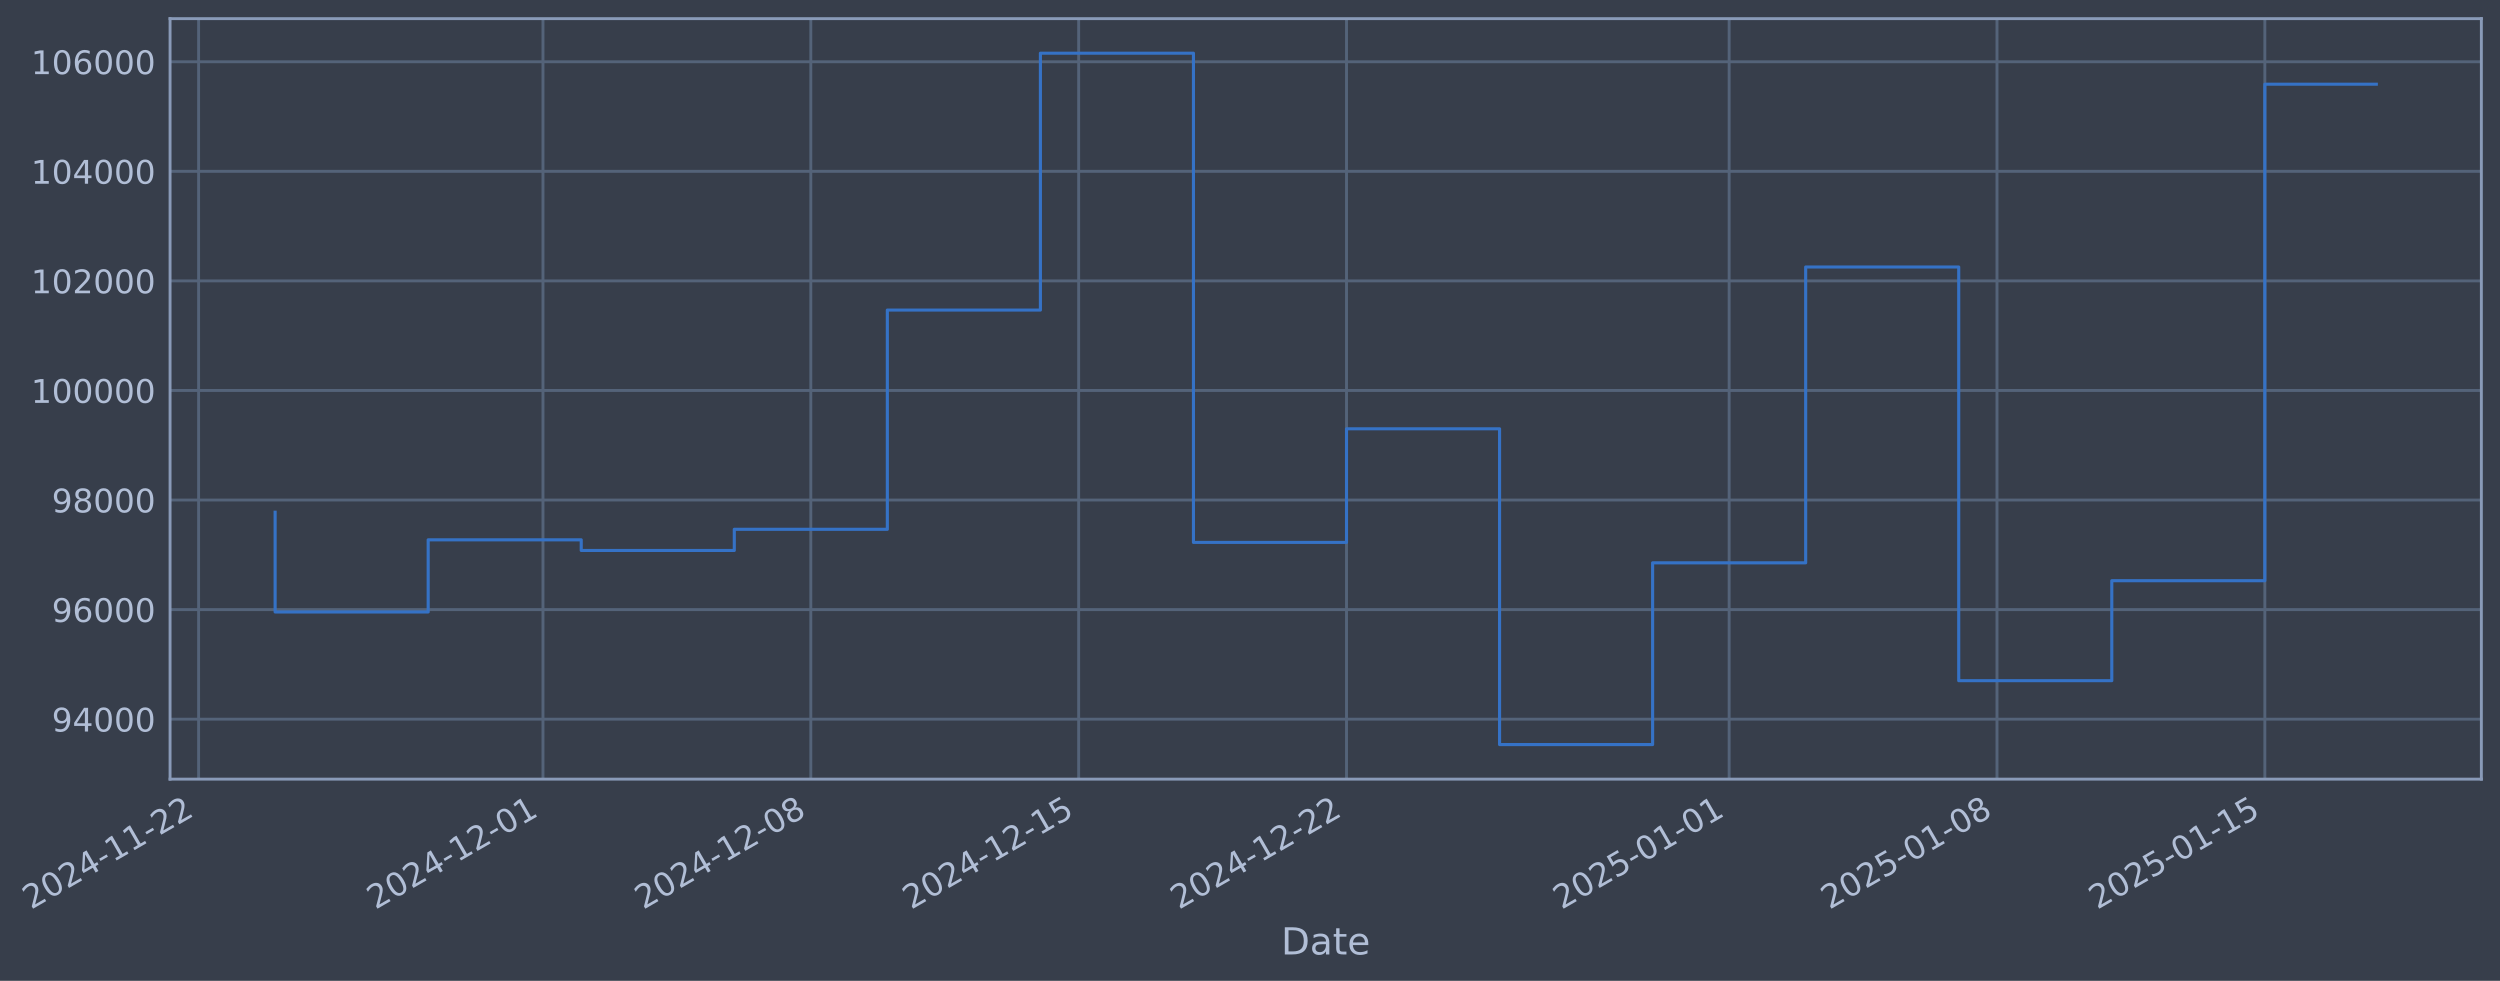
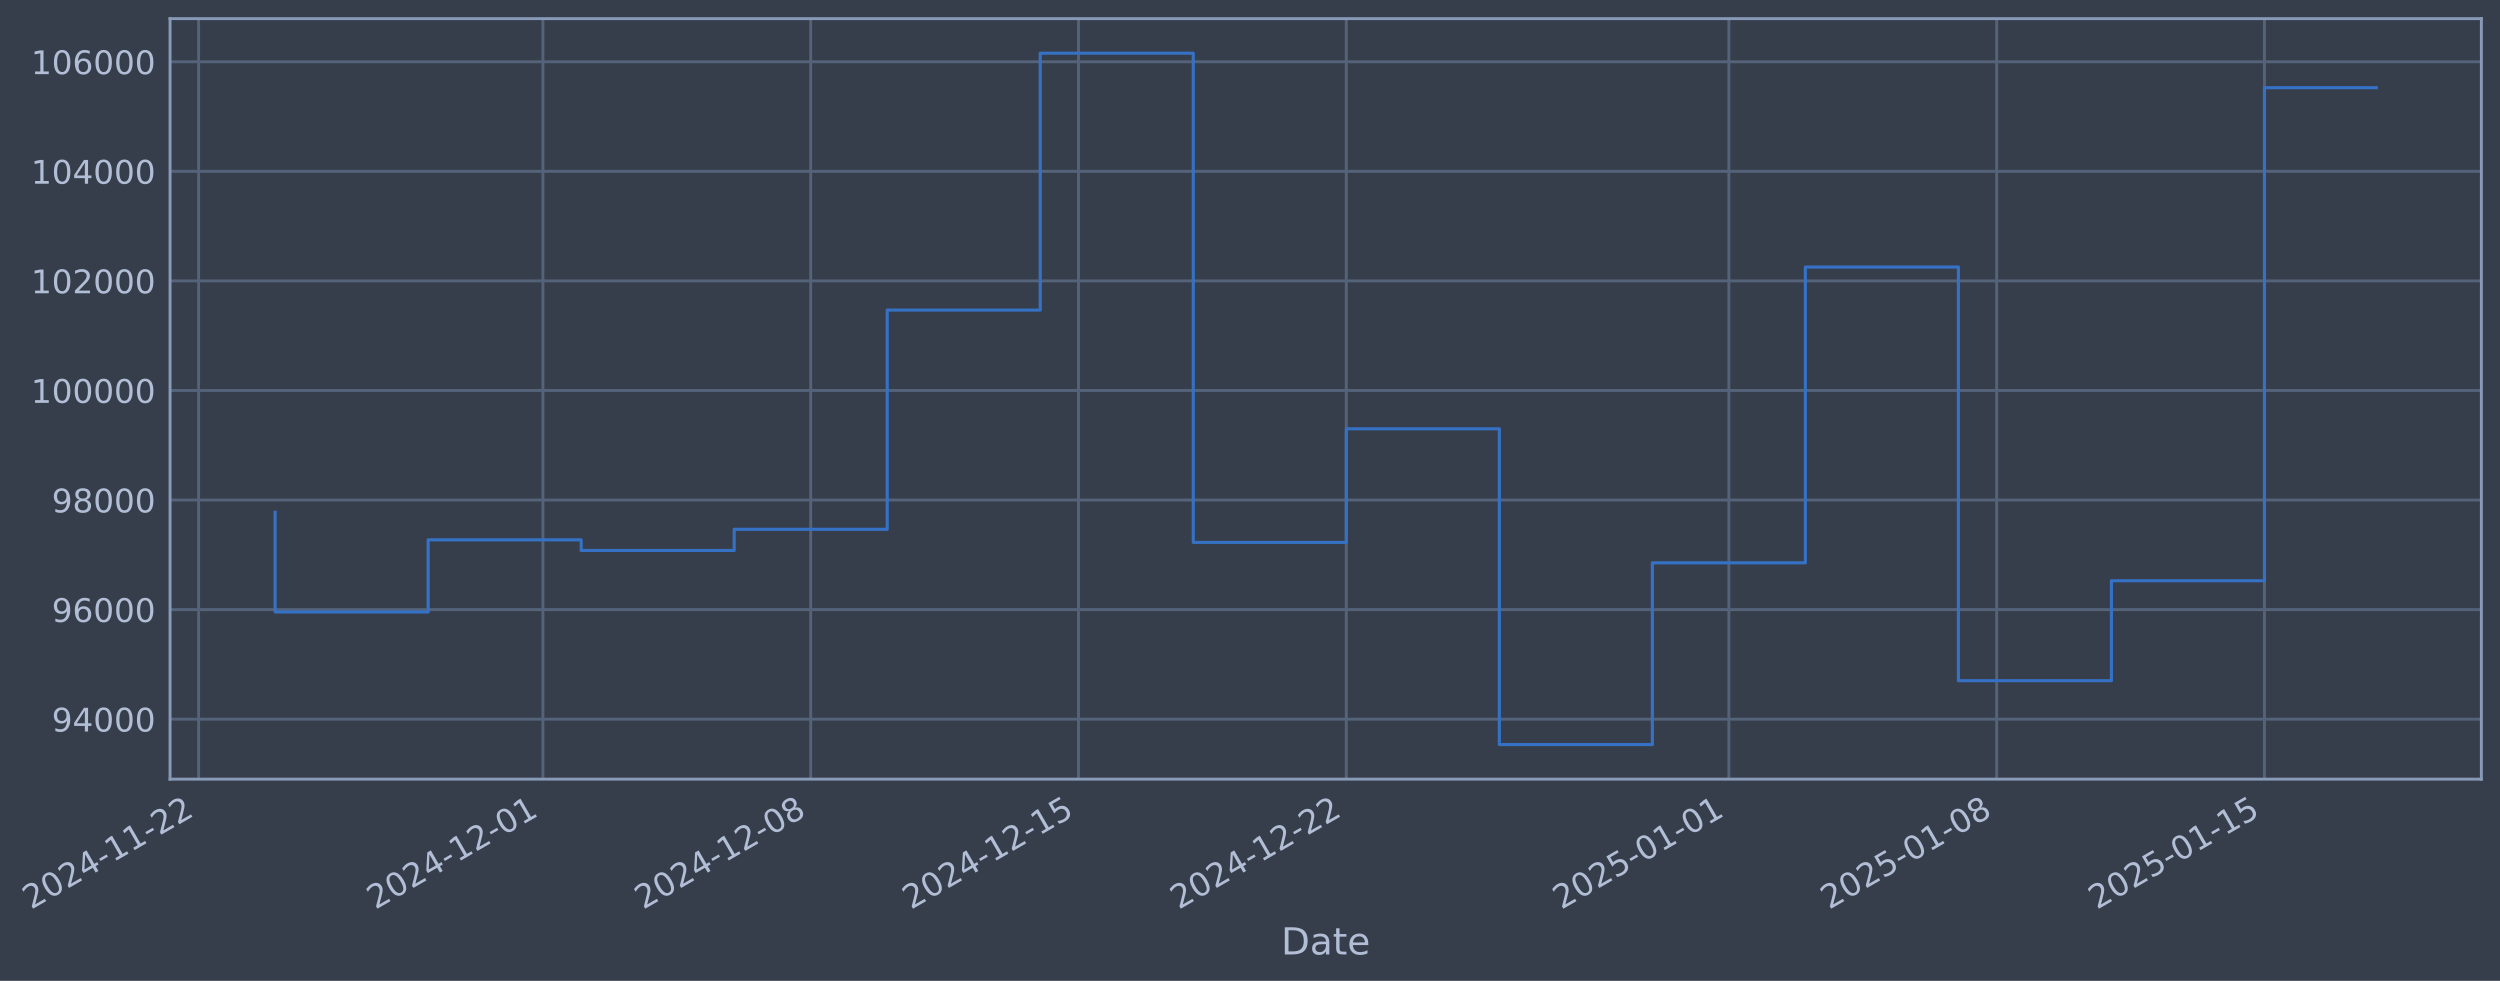
- <svg xmlns="http://www.w3.org/2000/svg" xmlns:xlink="http://www.w3.org/1999/xlink" width="965.691pt" height="378.87pt" viewBox="0 0 965.691 378.87" version="1.1">
+ <svg xmlns="http://www.w3.org/2000/svg" xmlns:xlink="http://www.w3.org/1999/xlink" width="965.686pt" height="378.87pt" viewBox="0 0 965.686 378.87" version="1.1">
  <defs>
    <style type="text/css">*{stroke-linejoin: round; stroke-linecap: butt}</style>
  </defs>
  <g id="figure_1">
    <g id="patch_1">
-       <path d="M 0 378.87  L 965.691 378.87  L 965.691 0  L 0 0  z " style="fill: #373e4b" />
+       <path d="M 0 378.87  L 965.686 378.87  L 965.686 0  L 0 0  z " style="fill: #373e4b" />
    </g>
    <g id="axes_1">
      <g id="patch_2">
-         <path d="M 65.691 300.96  L 958.491 300.96  L 958.491 7.2  L 65.691 7.2  z " style="fill: #373e4b" />
+         <path d="M 65.686 300.96  L 958.486 300.96  L 958.486 7.2  L 65.686 7.2  z " style="fill: #373e4b" />
      </g>
      <g id="matplotlib.axis_1">
        <g id="xtick_1">
          <g id="line2d_1">
-             <path d="M 76.713 300.96  L 76.713 7.2  " clip-path="url(#pace116291f)" style="fill: none; stroke: #546379; stroke-width: 1.12; stroke-linecap: square" />
+             <path d="M 76.713 300.96  L 76.713 7.2  " clip-path="url(#pb17cc113af)" style="fill: none; stroke: #546379; stroke-width: 1.12; stroke-linecap: square" />
          </g>
          <g id="line2d_2" />
          <g id="text_1">
            <g style="fill: #b1bed6" transform="translate(11.98702 351.4642) rotate(-30) scale(0.126 -0.126)">
              <defs>
                <path id="DejaVuSans-32" d="M 1228 531  L 3431 531  L 3431 0  L 469 0  L 469 531  Q 828 903 1448 1529  Q 2069 2156 2228 2338  Q 2531 2678 2651 2914  Q 2772 3150 2772 3378  Q 2772 3750 2511 3984  Q 2250 4219 1831 4219  Q 1534 4219 1204 4116  Q 875 4013 500 3803  L 500 4441  Q 881 4594 1212 4672  Q 1544 4750 1819 4750  Q 2544 4750 2975 4387  Q 3406 4025 3406 3419  Q 3406 3131 3298 2873  Q 3191 2616 2906 2266  Q 2828 2175 2409 1742  Q 1991 1309 1228 531  z " transform="scale(0.015625)" />
                <path id="DejaVuSans-30" d="M 2034 4250  Q 1547 4250 1301 3770  Q 1056 3291 1056 2328  Q 1056 1369 1301 889  Q 1547 409 2034 409  Q 2525 409 2770 889  Q 3016 1369 3016 2328  Q 3016 3291 2770 3770  Q 2525 4250 2034 4250  z M 2034 4750  Q 2819 4750 3233 4129  Q 3647 3509 3647 2328  Q 3647 1150 3233 529  Q 2819 -91 2034 -91  Q 1250 -91 836 529  Q 422 1150 422 2328  Q 422 3509 836 4129  Q 1250 4750 2034 4750  z " transform="scale(0.015625)" />
                <path id="DejaVuSans-34" d="M 2419 4116  L 825 1625  L 2419 1625  L 2419 4116  z M 2253 4666  L 3047 4666  L 3047 1625  L 3713 1625  L 3713 1100  L 3047 1100  L 3047 0  L 2419 0  L 2419 1100  L 313 1100  L 313 1709  L 2253 4666  z " transform="scale(0.015625)" />
                <path id="DejaVuSans-2d" d="M 313 2009  L 1997 2009  L 1997 1497  L 313 1497  L 313 2009  z " transform="scale(0.015625)" />
                <path id="DejaVuSans-31" d="M 794 531  L 1825 531  L 1825 4091  L 703 3866  L 703 4441  L 1819 4666  L 2450 4666  L 2450 531  L 3481 531  L 3481 0  L 794 0  L 794 531  z " transform="scale(0.015625)" />
              </defs>
              <use xlink:href="#DejaVuSans-32" />
              <use xlink:href="#DejaVuSans-30" transform="translate(63.62305 0)" />
              <use xlink:href="#DejaVuSans-32" transform="translate(127.2461 0)" />
              <use xlink:href="#DejaVuSans-34" transform="translate(190.8691 0)" />
              <use xlink:href="#DejaVuSans-2d" transform="translate(254.4922 0)" />
              <use xlink:href="#DejaVuSans-31" transform="translate(290.5762 0)" />
              <use xlink:href="#DejaVuSans-31" transform="translate(354.1992 0)" />
              <use xlink:href="#DejaVuSans-2d" transform="translate(417.8223 0)" />
              <use xlink:href="#DejaVuSans-32" transform="translate(453.9062 0)" />
              <use xlink:href="#DejaVuSans-32" transform="translate(517.5293 0)" />
            </g>
          </g>
        </g>
        <g id="xtick_2">
          <g id="line2d_3">
-             <path d="M 209.736 300.96  L 209.736 7.2  " clip-path="url(#pace116291f)" style="fill: none; stroke: #546379; stroke-width: 1.12; stroke-linecap: square" />
+             <path d="M 209.711 300.96  L 209.711 7.2  " clip-path="url(#pb17cc113af)" style="fill: none; stroke: #546379; stroke-width: 1.12; stroke-linecap: square" />
          </g>
          <g id="line2d_4" />
          <g id="text_2">
-             <g style="fill: #b1bed6" transform="translate(145.0105 351.4642) rotate(-30) scale(0.126 -0.126)">
+             <g style="fill: #b1bed6" transform="translate(144.9851 351.4642) rotate(-30) scale(0.126 -0.126)">
              <use xlink:href="#DejaVuSans-32" />
              <use xlink:href="#DejaVuSans-30" transform="translate(63.62305 0)" />
              <use xlink:href="#DejaVuSans-32" transform="translate(127.2461 0)" />
              <use xlink:href="#DejaVuSans-34" transform="translate(190.8691 0)" />
              <use xlink:href="#DejaVuSans-2d" transform="translate(254.4922 0)" />
              <use xlink:href="#DejaVuSans-31" transform="translate(290.5762 0)" />
              <use xlink:href="#DejaVuSans-32" transform="translate(354.1992 0)" />
              <use xlink:href="#DejaVuSans-2d" transform="translate(417.8223 0)" />
              <use xlink:href="#DejaVuSans-30" transform="translate(453.9062 0)" />
              <use xlink:href="#DejaVuSans-31" transform="translate(517.5293 0)" />
            </g>
          </g>
        </g>
        <g id="xtick_3">
          <g id="line2d_5">
-             <path d="M 313.199 300.96  L 313.199 7.2  " clip-path="url(#pace116291f)" style="fill: none; stroke: #546379; stroke-width: 1.12; stroke-linecap: square" />
+             <path d="M 313.154 300.96  L 313.154 7.2  " clip-path="url(#pb17cc113af)" style="fill: none; stroke: #546379; stroke-width: 1.12; stroke-linecap: square" />
          </g>
          <g id="line2d_6" />
          <g id="text_3">
-             <g style="fill: #b1bed6" transform="translate(248.4732 351.4642) rotate(-30) scale(0.126 -0.126)">
+             <g style="fill: #b1bed6" transform="translate(248.4281 351.4642) rotate(-30) scale(0.126 -0.126)">
              <defs>
                <path id="DejaVuSans-38" d="M 2034 2216  Q 1584 2216 1326 1975  Q 1069 1734 1069 1313  Q 1069 891 1326 650  Q 1584 409 2034 409  Q 2484 409 2743 651  Q 3003 894 3003 1313  Q 3003 1734 2745 1975  Q 2488 2216 2034 2216  z M 1403 2484  Q 997 2584 770 2862  Q 544 3141 544 3541  Q 544 4100 942 4425  Q 1341 4750 2034 4750  Q 2731 4750 3128 4425  Q 3525 4100 3525 3541  Q 3525 3141 3298 2862  Q 3072 2584 2669 2484  Q 3125 2378 3379 2068  Q 3634 1759 3634 1313  Q 3634 634 3220 271  Q 2806 -91 2034 -91  Q 1263 -91 848 271  Q 434 634 434 1313  Q 434 1759 690 2068  Q 947 2378 1403 2484  z M 1172 3481  Q 1172 3119 1398 2916  Q 1625 2713 2034 2713  Q 2441 2713 2670 2916  Q 2900 3119 2900 3481  Q 2900 3844 2670 4047  Q 2441 4250 2034 4250  Q 1625 4250 1398 4047  Q 1172 3844 1172 3481  z " transform="scale(0.015625)" />
              </defs>
              <use xlink:href="#DejaVuSans-32" />
              <use xlink:href="#DejaVuSans-30" transform="translate(63.62305 0)" />
              <use xlink:href="#DejaVuSans-32" transform="translate(127.2461 0)" />
              <use xlink:href="#DejaVuSans-34" transform="translate(190.8691 0)" />
              <use xlink:href="#DejaVuSans-2d" transform="translate(254.4922 0)" />
              <use xlink:href="#DejaVuSans-31" transform="translate(290.5762 0)" />
              <use xlink:href="#DejaVuSans-32" transform="translate(354.1992 0)" />
              <use xlink:href="#DejaVuSans-2d" transform="translate(417.8223 0)" />
              <use xlink:href="#DejaVuSans-30" transform="translate(453.9062 0)" />
              <use xlink:href="#DejaVuSans-38" transform="translate(517.5293 0)" />
            </g>
          </g>
        </g>
        <g id="xtick_4">
          <g id="line2d_7">
-             <path d="M 416.661 300.96  L 416.661 7.2  " clip-path="url(#pace116291f)" style="fill: none; stroke: #546379; stroke-width: 1.12; stroke-linecap: square" />
+             <path d="M 416.597 300.96  L 416.597 7.2  " clip-path="url(#pb17cc113af)" style="fill: none; stroke: #546379; stroke-width: 1.12; stroke-linecap: square" />
          </g>
          <g id="line2d_8" />
          <g id="text_4">
-             <g style="fill: #b1bed6" transform="translate(351.9358 351.4642) rotate(-30) scale(0.126 -0.126)">
+             <g style="fill: #b1bed6" transform="translate(351.8711 351.4642) rotate(-30) scale(0.126 -0.126)">
              <defs>
                <path id="DejaVuSans-35" d="M 691 4666  L 3169 4666  L 3169 4134  L 1269 4134  L 1269 2991  Q 1406 3038 1543 3061  Q 1681 3084 1819 3084  Q 2600 3084 3056 2656  Q 3513 2228 3513 1497  Q 3513 744 3044 326  Q 2575 -91 1722 -91  Q 1428 -91 1123 -41  Q 819 9 494 109  L 494 744  Q 775 591 1075 516  Q 1375 441 1709 441  Q 2250 441 2565 725  Q 2881 1009 2881 1497  Q 2881 1984 2565 2268  Q 2250 2553 1709 2553  Q 1456 2553 1204 2497  Q 953 2441 691 2322  L 691 4666  z " transform="scale(0.015625)" />
              </defs>
              <use xlink:href="#DejaVuSans-32" />
              <use xlink:href="#DejaVuSans-30" transform="translate(63.62305 0)" />
              <use xlink:href="#DejaVuSans-32" transform="translate(127.2461 0)" />
              <use xlink:href="#DejaVuSans-34" transform="translate(190.8691 0)" />
              <use xlink:href="#DejaVuSans-2d" transform="translate(254.4922 0)" />
              <use xlink:href="#DejaVuSans-31" transform="translate(290.5762 0)" />
              <use xlink:href="#DejaVuSans-32" transform="translate(354.1992 0)" />
              <use xlink:href="#DejaVuSans-2d" transform="translate(417.8223 0)" />
              <use xlink:href="#DejaVuSans-31" transform="translate(453.9062 0)" />
              <use xlink:href="#DejaVuSans-35" transform="translate(517.5293 0)" />
            </g>
          </g>
        </g>
        <g id="xtick_5">
          <g id="line2d_9">
-             <path d="M 520.124 300.96  L 520.124 7.2  " clip-path="url(#pace116291f)" style="fill: none; stroke: #546379; stroke-width: 1.12; stroke-linecap: square" />
+             <path d="M 520.04 300.96  L 520.04 7.2  " clip-path="url(#pb17cc113af)" style="fill: none; stroke: #546379; stroke-width: 1.12; stroke-linecap: square" />
          </g>
          <g id="line2d_10" />
          <g id="text_5">
-             <g style="fill: #b1bed6" transform="translate(455.3985 351.4642) rotate(-30) scale(0.126 -0.126)">
+             <g style="fill: #b1bed6" transform="translate(455.3141 351.4642) rotate(-30) scale(0.126 -0.126)">
              <use xlink:href="#DejaVuSans-32" />
              <use xlink:href="#DejaVuSans-30" transform="translate(63.62305 0)" />
              <use xlink:href="#DejaVuSans-32" transform="translate(127.2461 0)" />
              <use xlink:href="#DejaVuSans-34" transform="translate(190.8691 0)" />
              <use xlink:href="#DejaVuSans-2d" transform="translate(254.4922 0)" />
              <use xlink:href="#DejaVuSans-31" transform="translate(290.5762 0)" />
              <use xlink:href="#DejaVuSans-32" transform="translate(354.1992 0)" />
              <use xlink:href="#DejaVuSans-2d" transform="translate(417.8223 0)" />
              <use xlink:href="#DejaVuSans-32" transform="translate(453.9062 0)" />
              <use xlink:href="#DejaVuSans-32" transform="translate(517.5293 0)" />
            </g>
          </g>
        </g>
        <g id="xtick_6">
          <g id="line2d_11">
-             <path d="M 667.928 300.96  L 667.928 7.2  " clip-path="url(#pace116291f)" style="fill: none; stroke: #546379; stroke-width: 1.12; stroke-linecap: square" />
+             <path d="M 667.815 300.96  L 667.815 7.2  " clip-path="url(#pb17cc113af)" style="fill: none; stroke: #546379; stroke-width: 1.12; stroke-linecap: square" />
          </g>
          <g id="line2d_12" />
          <g id="text_6">
-             <g style="fill: #b1bed6" transform="translate(603.2024 351.4642) rotate(-30) scale(0.126 -0.126)">
+             <g style="fill: #b1bed6" transform="translate(603.0897 351.4642) rotate(-30) scale(0.126 -0.126)">
              <use xlink:href="#DejaVuSans-32" />
              <use xlink:href="#DejaVuSans-30" transform="translate(63.62305 0)" />
              <use xlink:href="#DejaVuSans-32" transform="translate(127.2461 0)" />
              <use xlink:href="#DejaVuSans-35" transform="translate(190.8691 0)" />
              <use xlink:href="#DejaVuSans-2d" transform="translate(254.4922 0)" />
              <use xlink:href="#DejaVuSans-30" transform="translate(290.5762 0)" />
              <use xlink:href="#DejaVuSans-31" transform="translate(354.1992 0)" />
              <use xlink:href="#DejaVuSans-2d" transform="translate(417.8223 0)" />
              <use xlink:href="#DejaVuSans-30" transform="translate(453.9062 0)" />
              <use xlink:href="#DejaVuSans-31" transform="translate(517.5293 0)" />
            </g>
          </g>
        </g>
        <g id="xtick_7">
          <g id="line2d_13">
-             <path d="M 771.391 300.96  L 771.391 7.2  " clip-path="url(#pace116291f)" style="fill: none; stroke: #546379; stroke-width: 1.12; stroke-linecap: square" />
+             <path d="M 771.258 300.96  L 771.258 7.2  " clip-path="url(#pb17cc113af)" style="fill: none; stroke: #546379; stroke-width: 1.12; stroke-linecap: square" />
          </g>
          <g id="line2d_14" />
          <g id="text_7">
-             <g style="fill: #b1bed6" transform="translate(706.665 351.4642) rotate(-30) scale(0.126 -0.126)">
+             <g style="fill: #b1bed6" transform="translate(706.5327 351.4642) rotate(-30) scale(0.126 -0.126)">
              <use xlink:href="#DejaVuSans-32" />
              <use xlink:href="#DejaVuSans-30" transform="translate(63.62305 0)" />
              <use xlink:href="#DejaVuSans-32" transform="translate(127.2461 0)" />
              <use xlink:href="#DejaVuSans-35" transform="translate(190.8691 0)" />
              <use xlink:href="#DejaVuSans-2d" transform="translate(254.4922 0)" />
              <use xlink:href="#DejaVuSans-30" transform="translate(290.5762 0)" />
              <use xlink:href="#DejaVuSans-31" transform="translate(354.1992 0)" />
              <use xlink:href="#DejaVuSans-2d" transform="translate(417.8223 0)" />
              <use xlink:href="#DejaVuSans-30" transform="translate(453.9062 0)" />
              <use xlink:href="#DejaVuSans-38" transform="translate(517.5293 0)" />
            </g>
          </g>
        </g>
        <g id="xtick_8">
          <g id="line2d_15">
-             <path d="M 874.853 300.96  L 874.853 7.2  " clip-path="url(#pace116291f)" style="fill: none; stroke: #546379; stroke-width: 1.12; stroke-linecap: square" />
+             <path d="M 874.701 300.96  L 874.701 7.2  " clip-path="url(#pb17cc113af)" style="fill: none; stroke: #546379; stroke-width: 1.12; stroke-linecap: square" />
          </g>
          <g id="line2d_16" />
          <g id="text_8">
-             <g style="fill: #b1bed6" transform="translate(810.1277 351.4642) rotate(-30) scale(0.126 -0.126)">
+             <g style="fill: #b1bed6" transform="translate(809.9757 351.4642) rotate(-30) scale(0.126 -0.126)">
              <use xlink:href="#DejaVuSans-32" />
              <use xlink:href="#DejaVuSans-30" transform="translate(63.62305 0)" />
              <use xlink:href="#DejaVuSans-32" transform="translate(127.2461 0)" />
              <use xlink:href="#DejaVuSans-35" transform="translate(190.8691 0)" />
              <use xlink:href="#DejaVuSans-2d" transform="translate(254.4922 0)" />
              <use xlink:href="#DejaVuSans-30" transform="translate(290.5762 0)" />
              <use xlink:href="#DejaVuSans-31" transform="translate(354.1992 0)" />
              <use xlink:href="#DejaVuSans-2d" transform="translate(417.8223 0)" />
              <use xlink:href="#DejaVuSans-31" transform="translate(453.9062 0)" />
              <use xlink:href="#DejaVuSans-35" transform="translate(517.5293 0)" />
            </g>
          </g>
        </g>
        <g id="text_9">
-           <g style="fill: #b1bed6" transform="translate(494.8823 368.6753) scale(0.144 -0.144)">
+           <g style="fill: #b1bed6" transform="translate(494.8767 368.6753) scale(0.144 -0.144)">
            <defs>
              <path id="DejaVuSans-44" d="M 1259 4147  L 1259 519  L 2022 519  Q 2988 519 3436 956  Q 3884 1394 3884 2338  Q 3884 3275 3436 3711  Q 2988 4147 2022 4147  L 1259 4147  z M 628 4666  L 1925 4666  Q 3281 4666 3915 4102  Q 4550 3538 4550 2338  Q 4550 1131 3912 565  Q 3275 0 1925 0  L 628 0  L 628 4666  z " transform="scale(0.015625)" />
              <path id="DejaVuSans-61" d="M 2194 1759  Q 1497 1759 1228 1600  Q 959 1441 959 1056  Q 959 750 1161 570  Q 1363 391 1709 391  Q 2188 391 2477 730  Q 2766 1069 2766 1631  L 2766 1759  L 2194 1759  z M 3341 1997  L 3341 0  L 2766 0  L 2766 531  Q 2569 213 2275 61  Q 1981 -91 1556 -91  Q 1019 -91 701 211  Q 384 513 384 1019  Q 384 1609 779 1909  Q 1175 2209 1959 2209  L 2766 2209  L 2766 2266  Q 2766 2663 2505 2880  Q 2244 3097 1772 3097  Q 1472 3097 1187 3025  Q 903 2953 641 2809  L 641 3341  Q 956 3463 1253 3523  Q 1550 3584 1831 3584  Q 2591 3584 2966 3190  Q 3341 2797 3341 1997  z " transform="scale(0.015625)" />
              <path id="DejaVuSans-74" d="M 1172 4494  L 1172 3500  L 2356 3500  L 2356 3053  L 1172 3053  L 1172 1153  Q 1172 725 1289 603  Q 1406 481 1766 481  L 2356 481  L 2356 0  L 1766 0  Q 1100 0 847 248  Q 594 497 594 1153  L 594 3053  L 172 3053  L 172 3500  L 594 3500  L 594 4494  L 1172 4494  z " transform="scale(0.015625)" />
              <path id="DejaVuSans-65" d="M 3597 1894  L 3597 1613  L 953 1613  Q 991 1019 1311 708  Q 1631 397 2203 397  Q 2534 397 2845 478  Q 3156 559 3463 722  L 3463 178  Q 3153 47 2828 -22  Q 2503 -91 2169 -91  Q 1331 -91 842 396  Q 353 884 353 1716  Q 353 2575 817 3079  Q 1281 3584 2069 3584  Q 2775 3584 3186 3129  Q 3597 2675 3597 1894  z M 3022 2063  Q 3016 2534 2758 2815  Q 2500 3097 2075 3097  Q 1594 3097 1305 2825  Q 1016 2553 972 2059  L 3022 2063  z " transform="scale(0.015625)" />
            </defs>
            <use xlink:href="#DejaVuSans-44" />
            <use xlink:href="#DejaVuSans-61" transform="translate(77.00195 0)" />
            <use xlink:href="#DejaVuSans-74" transform="translate(138.2812 0)" />
            <use xlink:href="#DejaVuSans-65" transform="translate(177.4902 0)" />
          </g>
        </g>
      </g>
      <g id="matplotlib.axis_2">
        <g id="ytick_1">
          <g id="line2d_17">
-             <path d="M 65.691 277.797  L 958.491 277.797  " clip-path="url(#pace116291f)" style="fill: none; stroke: #546379; stroke-width: 1.12; stroke-linecap: square" />
+             <path d="M 65.686 277.797  L 958.486 277.797  " clip-path="url(#pb17cc113af)" style="fill: none; stroke: #546379; stroke-width: 1.12; stroke-linecap: square" />
          </g>
          <g id="line2d_18" />
          <g id="text_10">
-             <g style="fill: #b1bed6" transform="translate(20.00772 282.5841) scale(0.126 -0.126)">
+             <g style="fill: #b1bed6" transform="translate(20.00209 282.5841) scale(0.126 -0.126)">
              <defs>
                <path id="DejaVuSans-39" d="M 703 97  L 703 672  Q 941 559 1184 500  Q 1428 441 1663 441  Q 2288 441 2617 861  Q 2947 1281 2994 2138  Q 2813 1869 2534 1725  Q 2256 1581 1919 1581  Q 1219 1581 811 2004  Q 403 2428 403 3163  Q 403 3881 828 4315  Q 1253 4750 1959 4750  Q 2769 4750 3195 4129  Q 3622 3509 3622 2328  Q 3622 1225 3098 567  Q 2575 -91 1691 -91  Q 1453 -91 1209 -44  Q 966 3 703 97  z M 1959 2075  Q 2384 2075 2632 2365  Q 2881 2656 2881 3163  Q 2881 3666 2632 3958  Q 2384 4250 1959 4250  Q 1534 4250 1286 3958  Q 1038 3666 1038 3163  Q 1038 2656 1286 2365  Q 1534 2075 1959 2075  z " transform="scale(0.015625)" />
              </defs>
              <use xlink:href="#DejaVuSans-39" />
              <use xlink:href="#DejaVuSans-34" transform="translate(63.62305 0)" />
              <use xlink:href="#DejaVuSans-30" transform="translate(127.2461 0)" />
              <use xlink:href="#DejaVuSans-30" transform="translate(190.8691 0)" />
              <use xlink:href="#DejaVuSans-30" transform="translate(254.4922 0)" />
            </g>
          </g>
        </g>
        <g id="ytick_2">
          <g id="line2d_19">
-             <path d="M 65.691 235.473  L 958.491 235.473  " clip-path="url(#pace116291f)" style="fill: none; stroke: #546379; stroke-width: 1.12; stroke-linecap: square" />
+             <path d="M 65.686 235.473  L 958.486 235.473  " clip-path="url(#pb17cc113af)" style="fill: none; stroke: #546379; stroke-width: 1.12; stroke-linecap: square" />
          </g>
          <g id="line2d_20" />
          <g id="text_11">
-             <g style="fill: #b1bed6" transform="translate(20.00772 240.2602) scale(0.126 -0.126)">
+             <g style="fill: #b1bed6" transform="translate(20.00209 240.2602) scale(0.126 -0.126)">
              <defs>
                <path id="DejaVuSans-36" d="M 2113 2584  Q 1688 2584 1439 2293  Q 1191 2003 1191 1497  Q 1191 994 1439 701  Q 1688 409 2113 409  Q 2538 409 2786 701  Q 3034 994 3034 1497  Q 3034 2003 2786 2293  Q 2538 2584 2113 2584  z M 3366 4563  L 3366 3988  Q 3128 4100 2886 4159  Q 2644 4219 2406 4219  Q 1781 4219 1451 3797  Q 1122 3375 1075 2522  Q 1259 2794 1537 2939  Q 1816 3084 2150 3084  Q 2853 3084 3261 2657  Q 3669 2231 3669 1497  Q 3669 778 3244 343  Q 2819 -91 2113 -91  Q 1303 -91 875 529  Q 447 1150 447 2328  Q 447 3434 972 4092  Q 1497 4750 2381 4750  Q 2619 4750 2861 4703  Q 3103 4656 3366 4563  z " transform="scale(0.015625)" />
              </defs>
              <use xlink:href="#DejaVuSans-39" />
              <use xlink:href="#DejaVuSans-36" transform="translate(63.62305 0)" />
              <use xlink:href="#DejaVuSans-30" transform="translate(127.2461 0)" />
              <use xlink:href="#DejaVuSans-30" transform="translate(190.8691 0)" />
              <use xlink:href="#DejaVuSans-30" transform="translate(254.4922 0)" />
            </g>
          </g>
        </g>
        <g id="ytick_3">
          <g id="line2d_21">
-             <path d="M 65.691 193.149  L 958.491 193.149  " clip-path="url(#pace116291f)" style="fill: none; stroke: #546379; stroke-width: 1.12; stroke-linecap: square" />
+             <path d="M 65.686 193.149  L 958.486 193.149  " clip-path="url(#pb17cc113af)" style="fill: none; stroke: #546379; stroke-width: 1.12; stroke-linecap: square" />
          </g>
          <g id="line2d_22" />
          <g id="text_12">
-             <g style="fill: #b1bed6" transform="translate(20.00772 197.9364) scale(0.126 -0.126)">
+             <g style="fill: #b1bed6" transform="translate(20.00209 197.9364) scale(0.126 -0.126)">
              <use xlink:href="#DejaVuSans-39" />
              <use xlink:href="#DejaVuSans-38" transform="translate(63.62305 0)" />
              <use xlink:href="#DejaVuSans-30" transform="translate(127.2461 0)" />
              <use xlink:href="#DejaVuSans-30" transform="translate(190.8691 0)" />
              <use xlink:href="#DejaVuSans-30" transform="translate(254.4922 0)" />
            </g>
          </g>
        </g>
        <g id="ytick_4">
          <g id="line2d_23">
-             <path d="M 65.691 150.826  L 958.491 150.826  " clip-path="url(#pace116291f)" style="fill: none; stroke: #546379; stroke-width: 1.12; stroke-linecap: square" />
+             <path d="M 65.686 150.826  L 958.486 150.826  " clip-path="url(#pb17cc113af)" style="fill: none; stroke: #546379; stroke-width: 1.12; stroke-linecap: square" />
          </g>
          <g id="line2d_24" />
          <g id="text_13">
-             <g style="fill: #b1bed6" transform="translate(11.99097 155.6126) scale(0.126 -0.126)">
+             <g style="fill: #b1bed6" transform="translate(11.98534 155.6126) scale(0.126 -0.126)">
              <use xlink:href="#DejaVuSans-31" />
              <use xlink:href="#DejaVuSans-30" transform="translate(63.62305 0)" />
              <use xlink:href="#DejaVuSans-30" transform="translate(127.2461 0)" />
              <use xlink:href="#DejaVuSans-30" transform="translate(190.8691 0)" />
              <use xlink:href="#DejaVuSans-30" transform="translate(254.4922 0)" />
              <use xlink:href="#DejaVuSans-30" transform="translate(318.1152 0)" />
            </g>
          </g>
        </g>
        <g id="ytick_5">
          <g id="line2d_25">
-             <path d="M 65.691 108.502  L 958.491 108.502  " clip-path="url(#pace116291f)" style="fill: none; stroke: #546379; stroke-width: 1.12; stroke-linecap: square" />
+             <path d="M 65.686 108.502  L 958.486 108.502  " clip-path="url(#pb17cc113af)" style="fill: none; stroke: #546379; stroke-width: 1.12; stroke-linecap: square" />
          </g>
          <g id="line2d_26" />
          <g id="text_14">
-             <g style="fill: #b1bed6" transform="translate(11.99097 113.2888) scale(0.126 -0.126)">
+             <g style="fill: #b1bed6" transform="translate(11.98534 113.2888) scale(0.126 -0.126)">
              <use xlink:href="#DejaVuSans-31" />
              <use xlink:href="#DejaVuSans-30" transform="translate(63.62305 0)" />
              <use xlink:href="#DejaVuSans-32" transform="translate(127.2461 0)" />
              <use xlink:href="#DejaVuSans-30" transform="translate(190.8691 0)" />
              <use xlink:href="#DejaVuSans-30" transform="translate(254.4922 0)" />
              <use xlink:href="#DejaVuSans-30" transform="translate(318.1152 0)" />
            </g>
          </g>
        </g>
        <g id="ytick_6">
          <g id="line2d_27">
-             <path d="M 65.691 66.178  L 958.491 66.178  " clip-path="url(#pace116291f)" style="fill: none; stroke: #546379; stroke-width: 1.12; stroke-linecap: square" />
+             <path d="M 65.686 66.178  L 958.486 66.178  " clip-path="url(#pb17cc113af)" style="fill: none; stroke: #546379; stroke-width: 1.12; stroke-linecap: square" />
          </g>
          <g id="line2d_28" />
          <g id="text_15">
-             <g style="fill: #b1bed6" transform="translate(11.99097 70.96502) scale(0.126 -0.126)">
+             <g style="fill: #b1bed6" transform="translate(11.98534 70.96502) scale(0.126 -0.126)">
              <use xlink:href="#DejaVuSans-31" />
              <use xlink:href="#DejaVuSans-30" transform="translate(63.62305 0)" />
              <use xlink:href="#DejaVuSans-34" transform="translate(127.2461 0)" />
              <use xlink:href="#DejaVuSans-30" transform="translate(190.8691 0)" />
              <use xlink:href="#DejaVuSans-30" transform="translate(254.4922 0)" />
              <use xlink:href="#DejaVuSans-30" transform="translate(318.1152 0)" />
            </g>
          </g>
        </g>
        <g id="ytick_7">
          <g id="line2d_29">
-             <path d="M 65.691 23.854  L 958.491 23.854  " clip-path="url(#pace116291f)" style="fill: none; stroke: #546379; stroke-width: 1.12; stroke-linecap: square" />
+             <path d="M 65.686 23.854  L 958.486 23.854  " clip-path="url(#pb17cc113af)" style="fill: none; stroke: #546379; stroke-width: 1.12; stroke-linecap: square" />
          </g>
          <g id="line2d_30" />
          <g id="text_16">
-             <g style="fill: #b1bed6" transform="translate(11.99097 28.64121) scale(0.126 -0.126)">
+             <g style="fill: #b1bed6" transform="translate(11.98534 28.64121) scale(0.126 -0.126)">
              <use xlink:href="#DejaVuSans-31" />
              <use xlink:href="#DejaVuSans-30" transform="translate(63.62305 0)" />
              <use xlink:href="#DejaVuSans-36" transform="translate(127.2461 0)" />
              <use xlink:href="#DejaVuSans-30" transform="translate(190.8691 0)" />
              <use xlink:href="#DejaVuSans-30" transform="translate(254.4922 0)" />
              <use xlink:href="#DejaVuSans-30" transform="translate(318.1152 0)" />
            </g>
          </g>
        </g>
      </g>
      <g id="line2d_31">
-         <path d="M 106.273 197.87  L 106.273 236.383  L 165.395 236.383  L 165.395 208.521  L 224.516 208.521  L 224.516 212.628  L 283.638 212.628  L 283.638 204.459  L 342.759 204.459  L 342.759 119.77  L 401.881 119.77  L 401.881 20.553  L 461.002 20.553  L 461.002 209.517  L 520.124 209.517  L 520.124 165.636  L 579.246 165.636  L 579.246 287.607  L 638.367 287.607  L 638.367 217.409  L 697.489 217.409  L 697.489 103.141  L 756.61 103.141  L 756.61 262.927  L 815.732 262.927  L 815.732 224.318  L 874.853 224.318  L 874.853 32.526  L 917.91 32.526  " clip-path="url(#pace116291f)" style="fill: none; stroke: #3572c6; stroke-width: 1.2; stroke-linecap: square" />
+         <path d="M 106.268 197.87  L 106.268 236.383  L 165.378 236.383  L 165.378 208.521  L 224.488 208.521  L 224.488 212.628  L 283.598 212.628  L 283.598 204.459  L 342.709 204.459  L 342.709 119.77  L 401.819 119.77  L 401.819 20.553  L 460.929 20.553  L 460.929 209.517  L 520.04 209.517  L 520.04 165.636  L 579.15 165.636  L 579.15 287.607  L 638.26 287.607  L 638.26 217.409  L 697.37 217.409  L 697.37 103.141  L 756.481 103.141  L 756.481 262.927  L 815.591 262.927  L 815.591 224.318  L 874.701 224.318  L 874.701 33.87  L 917.904 33.87  " clip-path="url(#pb17cc113af)" style="fill: none; stroke: #3572c6; stroke-width: 1.2; stroke-linecap: square" />
      </g>
      <g id="patch_3">
-         <path d="M 65.691 300.96  L 65.691 7.2  " style="fill: none; stroke: #899ab8; stroke-width: 1.12; stroke-linejoin: miter; stroke-linecap: square" />
+         <path d="M 65.686 300.96  L 65.686 7.2  " style="fill: none; stroke: #899ab8; stroke-width: 1.12; stroke-linejoin: miter; stroke-linecap: square" />
      </g>
      <g id="patch_4">
-         <path d="M 958.491 300.96  L 958.491 7.2  " style="fill: none; stroke: #899ab8; stroke-width: 1.12; stroke-linejoin: miter; stroke-linecap: square" />
+         <path d="M 958.486 300.96  L 958.486 7.2  " style="fill: none; stroke: #899ab8; stroke-width: 1.12; stroke-linejoin: miter; stroke-linecap: square" />
      </g>
      <g id="patch_5">
-         <path d="M 65.691 300.96  L 958.491 300.96  " style="fill: none; stroke: #899ab8; stroke-width: 1.12; stroke-linejoin: miter; stroke-linecap: square" />
+         <path d="M 65.686 300.96  L 958.486 300.96  " style="fill: none; stroke: #899ab8; stroke-width: 1.12; stroke-linejoin: miter; stroke-linecap: square" />
      </g>
      <g id="patch_6">
-         <path d="M 65.691 7.2  L 958.491 7.2  " style="fill: none; stroke: #899ab8; stroke-width: 1.12; stroke-linejoin: miter; stroke-linecap: square" />
+         <path d="M 65.686 7.2  L 958.486 7.2  " style="fill: none; stroke: #899ab8; stroke-width: 1.12; stroke-linejoin: miter; stroke-linecap: square" />
      </g>
    </g>
  </g>
  <defs>
-     <clipPath id="pace116291f">
-       <rect x="65.691" y="7.2" width="892.8" height="293.76" />
+     <clipPath id="pb17cc113af">
+       <rect x="65.686" y="7.2" width="892.8" height="293.76" />
    </clipPath>
  </defs>
</svg>
